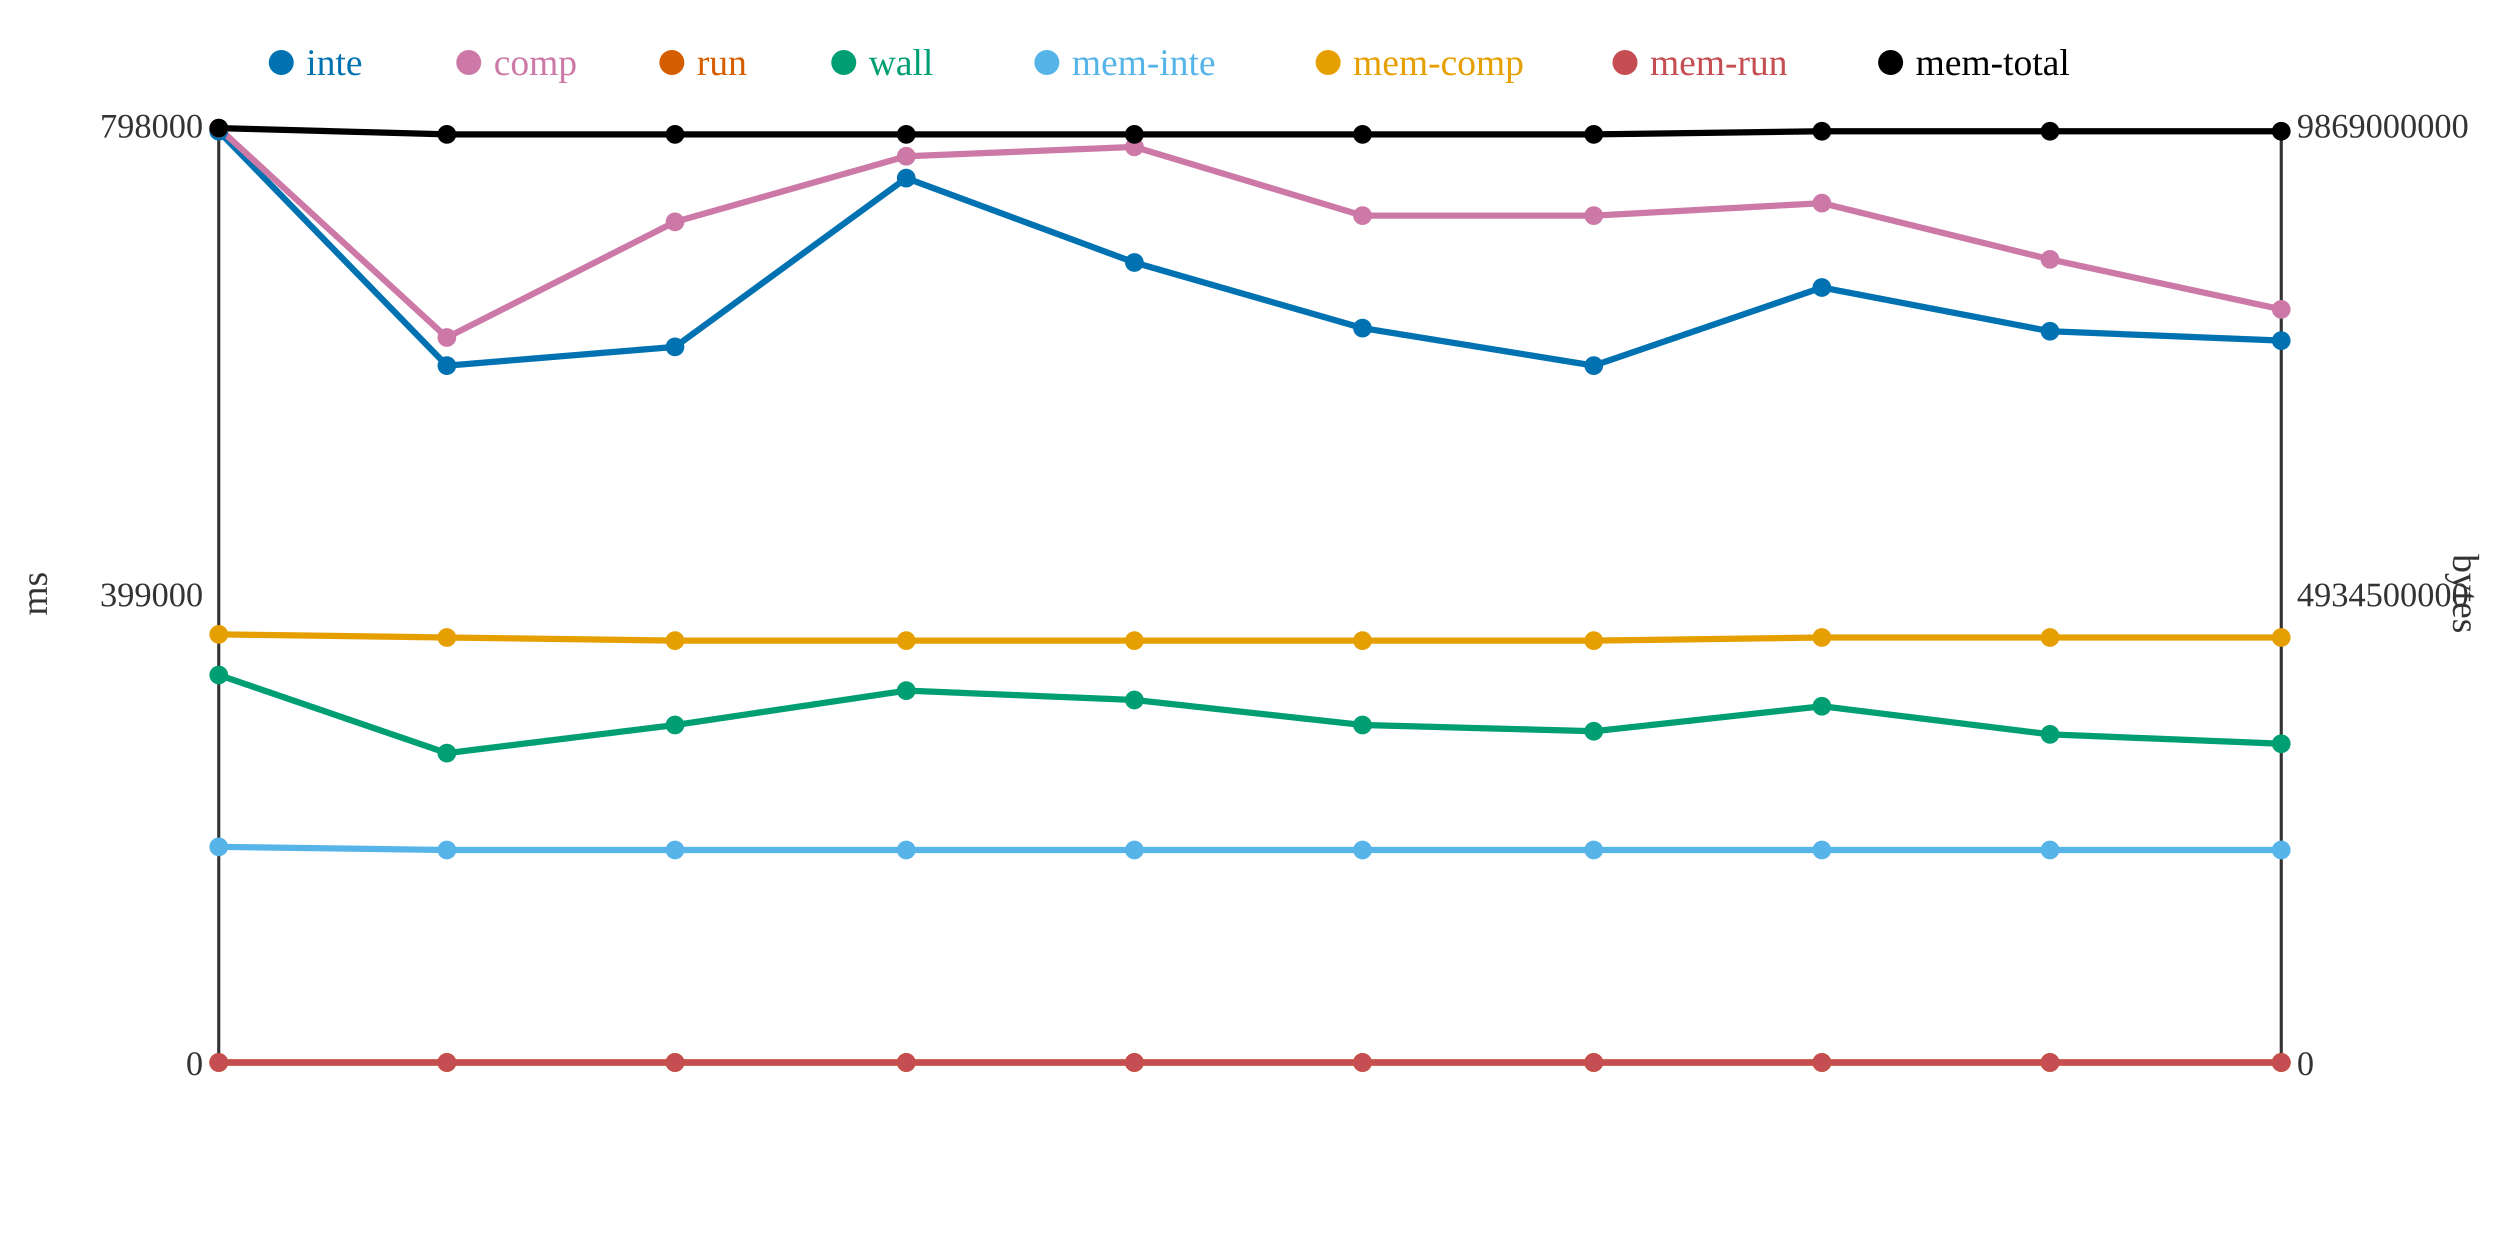
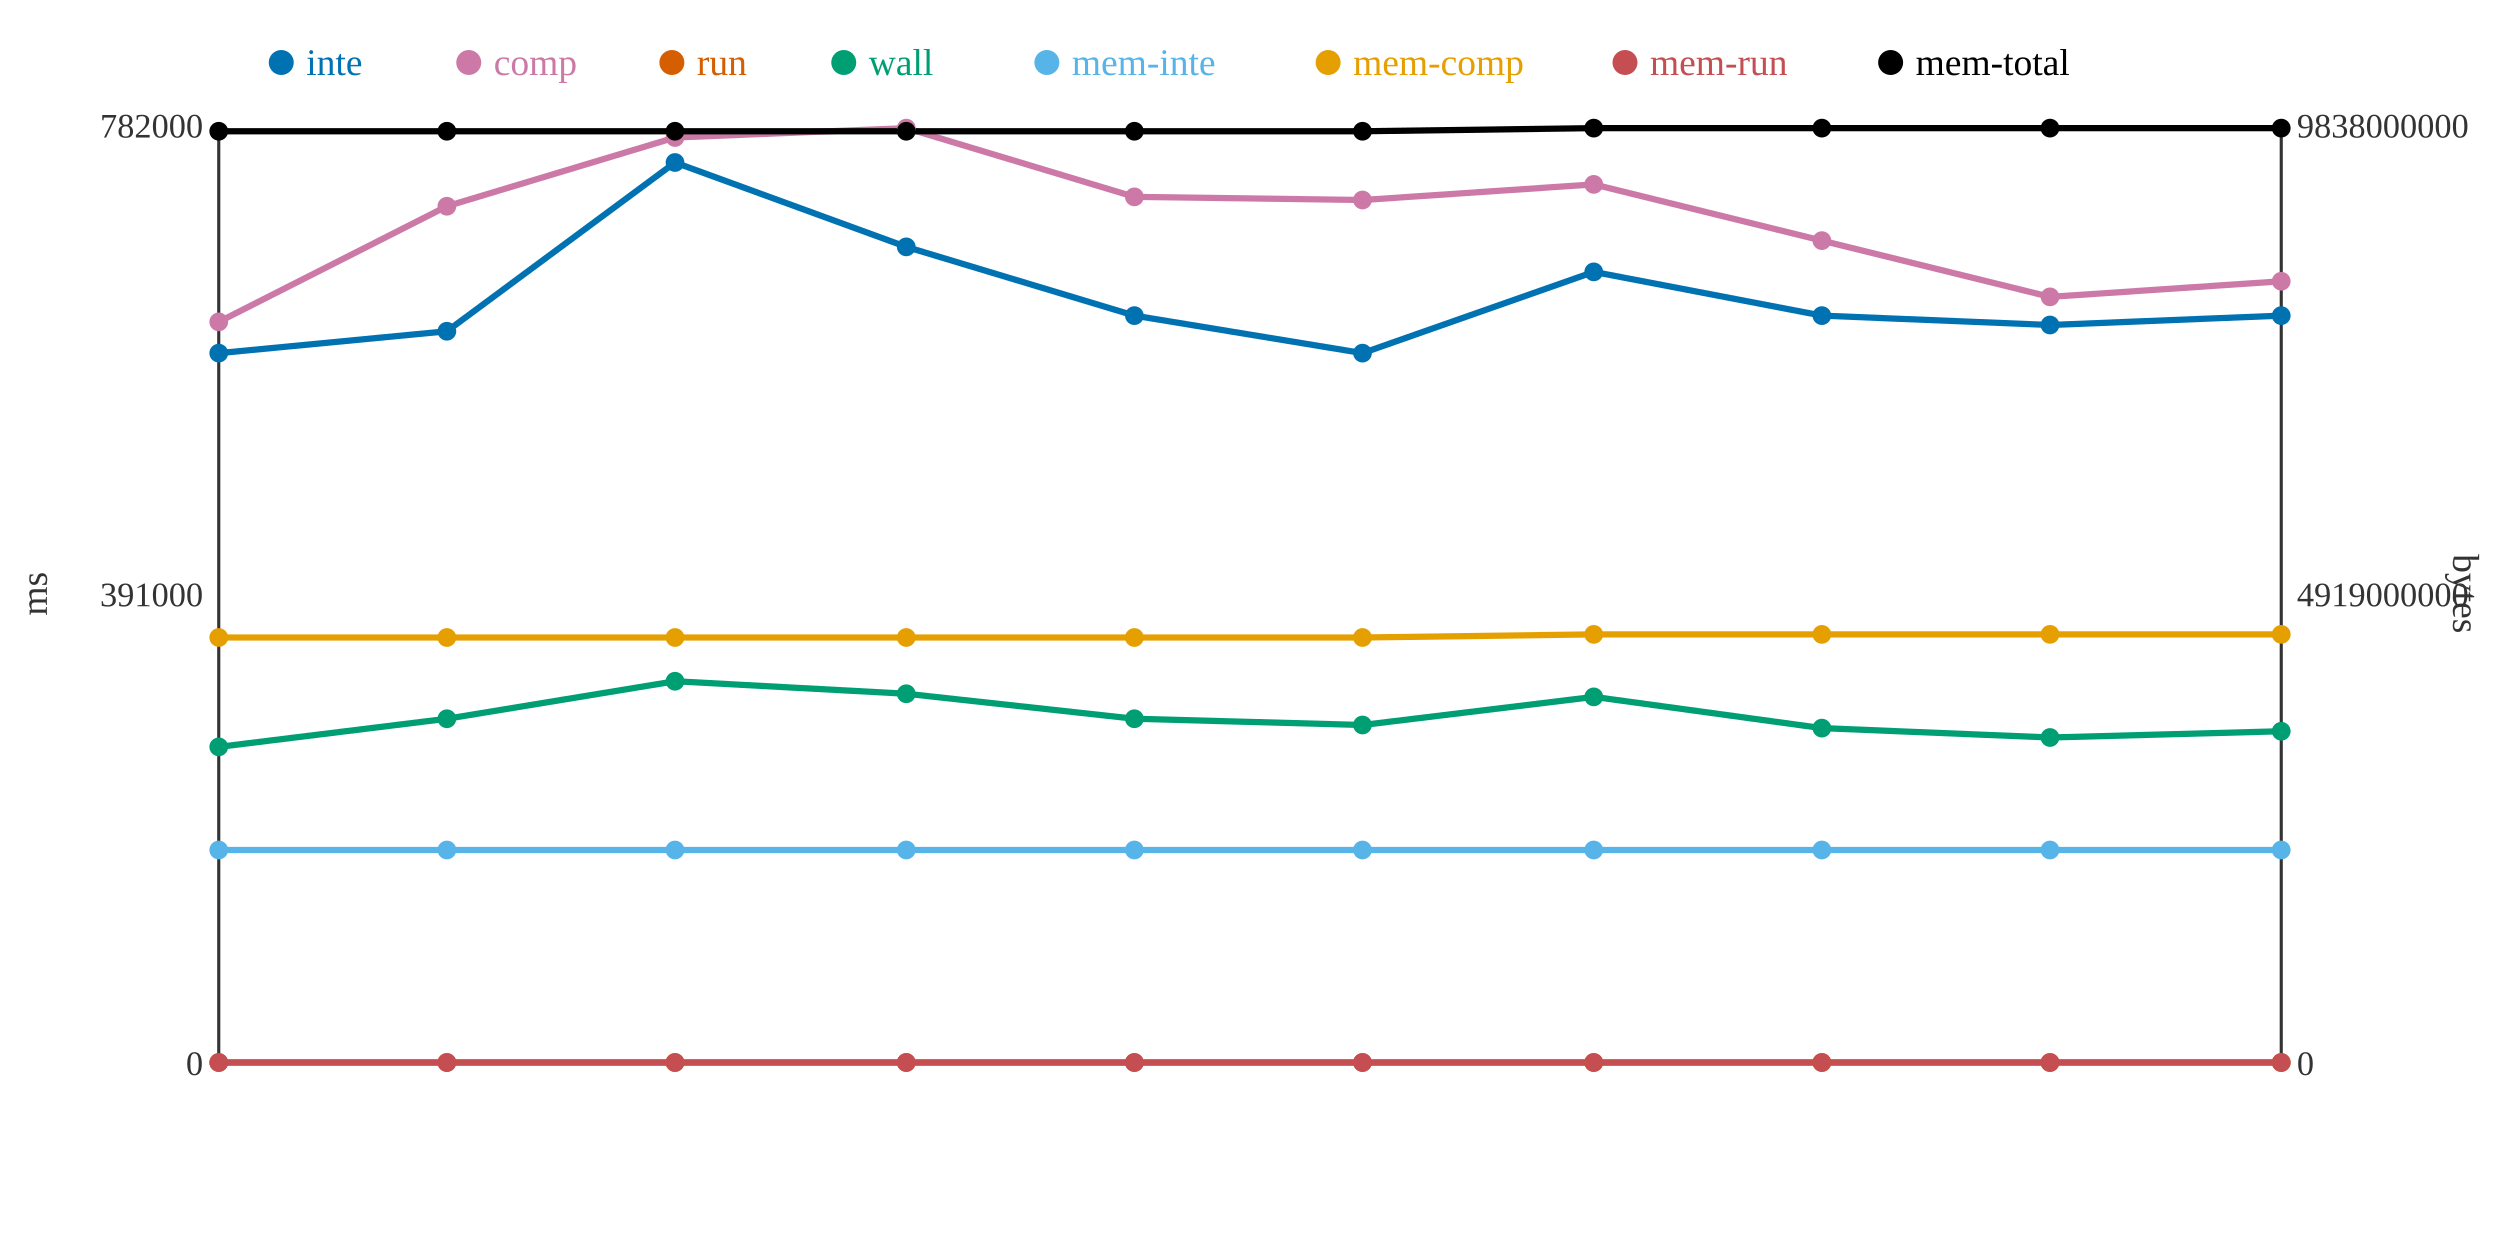
<svg xmlns="http://www.w3.org/2000/svg" width="800" height="400">
  <rect width="800" height="400" fill="white" />
  <line x1="70" y1="40" x2="70" y2="340" stroke="#333" stroke-width="1" />
  <line x1="70" y1="340" x2="730" y2="340" stroke="#333" stroke-width="1" />
  <line x1="730" y1="40" x2="730" y2="340" stroke="#333" stroke-width="1" />
  <text x="65" y="344" text-anchor="end" font-size="11" fill="#333">0</text>
-   <text x="65" y="194" text-anchor="end" font-size="11" fill="#333">399000</text>
-   <text x="65" y="44" text-anchor="end" font-size="11" fill="#333">798000</text>
+   <text x="65" y="194" text-anchor="end" font-size="11" fill="#333">391000</text>
+   <text x="65" y="44" text-anchor="end" font-size="11" fill="#333">782000</text>
  <text x="15" y="190" text-anchor="middle" font-size="12" fill="#333" transform="rotate(-90 15 190)">ms</text>
  <text x="735" y="344" text-anchor="start" font-size="11" fill="#333">0</text>
-   <text x="735" y="194" text-anchor="start" font-size="11" fill="#333">4934500000</text>
-   <text x="735" y="44" text-anchor="start" font-size="11" fill="#333">9869000000</text>
+   <text x="735" y="194" text-anchor="start" font-size="11" fill="#333">4919000000</text>
+   <text x="735" y="44" text-anchor="start" font-size="11" fill="#333">9838000000</text>
  <text x="785" y="190" text-anchor="middle" font-size="12" fill="#333" transform="rotate(90 785 190)">bytes</text>
-   <polyline points="70,42 143,117 216,111 290,57 363,84 436,105 510,117 583,92 656,106 730,109" fill="none" stroke="#0072B2" stroke-width="2" />
-   <polyline points="70,41 143,108 216,71 290,50 363,47 436,69 510,69 583,65 656,83 730,99" fill="none" stroke="#CC79A7" stroke-width="2" />
+   <polyline points="70,113 143,106 216,52 290,79 363,101 436,113 510,87 583,101 656,104 730,101" fill="none" stroke="#0072B2" stroke-width="2" />
+   <polyline points="70,103 143,66 216,44 290,41 363,63 436,64 510,59 583,77 656,95 730,90" fill="none" stroke="#CC79A7" stroke-width="2" />
  <polyline points="70,340 143,340 216,340 290,340 363,340 436,340 510,340 583,340 656,340 730,340" fill="none" stroke="#D55E00" stroke-width="2" />
-   <polyline points="70,216 143,241 216,232 290,221 363,224 436,232 510,234 583,226 656,235 730,238" fill="none" stroke="#009E73" stroke-width="2" />
-   <polyline points="70,271 143,272 216,272 290,272 363,272 436,272 510,272 583,272 656,272 730,272" fill="none" stroke="#56B4E9" stroke-width="2" />
-   <polyline points="70,203 143,204 216,205 290,205 363,205 436,205 510,205 583,204 656,204 730,204" fill="none" stroke="#E69F00" stroke-width="2" />
+   <polyline points="70,239 143,230 216,218 290,222 363,230 436,232 510,223 583,233 656,236 730,234" fill="none" stroke="#009E73" stroke-width="2" />
+   <polyline points="70,272 143,272 216,272 290,272 363,272 436,272 510,272 583,272 656,272 730,272" fill="none" stroke="#56B4E9" stroke-width="2" />
+   <polyline points="70,204 143,204 216,204 290,204 363,204 436,204 510,203 583,203 656,203 730,203" fill="none" stroke="#E69F00" stroke-width="2" />
  <polyline points="70,340 143,340 216,340 290,340 363,340 436,340 510,340 583,340 656,340 730,340" fill="none" stroke="#C44E52" stroke-width="2" />
-   <polyline points="70,41 143,43 216,43 290,43 363,43 436,43 510,43 583,42 656,42 730,42" fill="none" stroke="#000000" stroke-width="2" />
-   <circle cx="70" cy="42" r="3" fill="#0072B2" />
-   <circle cx="70" cy="41" r="3" fill="#CC79A7" />
+   <polyline points="70,42 143,42 216,42 290,42 363,42 436,42 510,41 583,41 656,41 730,41" fill="none" stroke="#000000" stroke-width="2" />
+   <circle cx="70" cy="113" r="3" fill="#0072B2" />
+   <circle cx="70" cy="103" r="3" fill="#CC79A7" />
  <circle cx="70" cy="340" r="3" fill="#D55E00" />
-   <circle cx="70" cy="216" r="3" fill="#009E73" />
-   <circle cx="70" cy="271" r="3" fill="#56B4E9" />
-   <circle cx="70" cy="203" r="3" fill="#E69F00" />
+   <circle cx="70" cy="239" r="3" fill="#009E73" />
+   <circle cx="70" cy="272" r="3" fill="#56B4E9" />
+   <circle cx="70" cy="204" r="3" fill="#E69F00" />
  <circle cx="70" cy="340" r="3" fill="#C44E52" />
-   <circle cx="70" cy="41" r="3" fill="#000000" />
-   <circle cx="143" cy="117" r="3" fill="#0072B2" />
-   <circle cx="143" cy="108" r="3" fill="#CC79A7" />
+   <circle cx="70" cy="42" r="3" fill="#000000" />
+   <circle cx="143" cy="106" r="3" fill="#0072B2" />
+   <circle cx="143" cy="66" r="3" fill="#CC79A7" />
  <circle cx="143" cy="340" r="3" fill="#D55E00" />
-   <circle cx="143" cy="241" r="3" fill="#009E73" />
+   <circle cx="143" cy="230" r="3" fill="#009E73" />
  <circle cx="143" cy="272" r="3" fill="#56B4E9" />
  <circle cx="143" cy="204" r="3" fill="#E69F00" />
  <circle cx="143" cy="340" r="3" fill="#C44E52" />
-   <circle cx="143" cy="43" r="3" fill="#000000" />
-   <circle cx="216" cy="111" r="3" fill="#0072B2" />
-   <circle cx="216" cy="71" r="3" fill="#CC79A7" />
+   <circle cx="143" cy="42" r="3" fill="#000000" />
+   <circle cx="216" cy="52" r="3" fill="#0072B2" />
+   <circle cx="216" cy="44" r="3" fill="#CC79A7" />
  <circle cx="216" cy="340" r="3" fill="#D55E00" />
-   <circle cx="216" cy="232" r="3" fill="#009E73" />
+   <circle cx="216" cy="218" r="3" fill="#009E73" />
  <circle cx="216" cy="272" r="3" fill="#56B4E9" />
-   <circle cx="216" cy="205" r="3" fill="#E69F00" />
+   <circle cx="216" cy="204" r="3" fill="#E69F00" />
  <circle cx="216" cy="340" r="3" fill="#C44E52" />
-   <circle cx="216" cy="43" r="3" fill="#000000" />
-   <circle cx="290" cy="57" r="3" fill="#0072B2" />
-   <circle cx="290" cy="50" r="3" fill="#CC79A7" />
+   <circle cx="216" cy="42" r="3" fill="#000000" />
+   <circle cx="290" cy="79" r="3" fill="#0072B2" />
+   <circle cx="290" cy="41" r="3" fill="#CC79A7" />
  <circle cx="290" cy="340" r="3" fill="#D55E00" />
-   <circle cx="290" cy="221" r="3" fill="#009E73" />
+   <circle cx="290" cy="222" r="3" fill="#009E73" />
  <circle cx="290" cy="272" r="3" fill="#56B4E9" />
-   <circle cx="290" cy="205" r="3" fill="#E69F00" />
+   <circle cx="290" cy="204" r="3" fill="#E69F00" />
  <circle cx="290" cy="340" r="3" fill="#C44E52" />
-   <circle cx="290" cy="43" r="3" fill="#000000" />
-   <circle cx="363" cy="84" r="3" fill="#0072B2" />
-   <circle cx="363" cy="47" r="3" fill="#CC79A7" />
+   <circle cx="290" cy="42" r="3" fill="#000000" />
+   <circle cx="363" cy="101" r="3" fill="#0072B2" />
+   <circle cx="363" cy="63" r="3" fill="#CC79A7" />
  <circle cx="363" cy="340" r="3" fill="#D55E00" />
-   <circle cx="363" cy="224" r="3" fill="#009E73" />
+   <circle cx="363" cy="230" r="3" fill="#009E73" />
  <circle cx="363" cy="272" r="3" fill="#56B4E9" />
-   <circle cx="363" cy="205" r="3" fill="#E69F00" />
+   <circle cx="363" cy="204" r="3" fill="#E69F00" />
  <circle cx="363" cy="340" r="3" fill="#C44E52" />
-   <circle cx="363" cy="43" r="3" fill="#000000" />
-   <circle cx="436" cy="105" r="3" fill="#0072B2" />
-   <circle cx="436" cy="69" r="3" fill="#CC79A7" />
+   <circle cx="363" cy="42" r="3" fill="#000000" />
+   <circle cx="436" cy="113" r="3" fill="#0072B2" />
+   <circle cx="436" cy="64" r="3" fill="#CC79A7" />
  <circle cx="436" cy="340" r="3" fill="#D55E00" />
  <circle cx="436" cy="232" r="3" fill="#009E73" />
  <circle cx="436" cy="272" r="3" fill="#56B4E9" />
-   <circle cx="436" cy="205" r="3" fill="#E69F00" />
+   <circle cx="436" cy="204" r="3" fill="#E69F00" />
  <circle cx="436" cy="340" r="3" fill="#C44E52" />
-   <circle cx="436" cy="43" r="3" fill="#000000" />
-   <circle cx="510" cy="117" r="3" fill="#0072B2" />
-   <circle cx="510" cy="69" r="3" fill="#CC79A7" />
+   <circle cx="436" cy="42" r="3" fill="#000000" />
+   <circle cx="510" cy="87" r="3" fill="#0072B2" />
+   <circle cx="510" cy="59" r="3" fill="#CC79A7" />
  <circle cx="510" cy="340" r="3" fill="#D55E00" />
-   <circle cx="510" cy="234" r="3" fill="#009E73" />
+   <circle cx="510" cy="223" r="3" fill="#009E73" />
  <circle cx="510" cy="272" r="3" fill="#56B4E9" />
-   <circle cx="510" cy="205" r="3" fill="#E69F00" />
+   <circle cx="510" cy="203" r="3" fill="#E69F00" />
  <circle cx="510" cy="340" r="3" fill="#C44E52" />
-   <circle cx="510" cy="43" r="3" fill="#000000" />
-   <circle cx="583" cy="92" r="3" fill="#0072B2" />
-   <circle cx="583" cy="65" r="3" fill="#CC79A7" />
+   <circle cx="510" cy="41" r="3" fill="#000000" />
+   <circle cx="583" cy="101" r="3" fill="#0072B2" />
+   <circle cx="583" cy="77" r="3" fill="#CC79A7" />
  <circle cx="583" cy="340" r="3" fill="#D55E00" />
-   <circle cx="583" cy="226" r="3" fill="#009E73" />
+   <circle cx="583" cy="233" r="3" fill="#009E73" />
  <circle cx="583" cy="272" r="3" fill="#56B4E9" />
-   <circle cx="583" cy="204" r="3" fill="#E69F00" />
+   <circle cx="583" cy="203" r="3" fill="#E69F00" />
  <circle cx="583" cy="340" r="3" fill="#C44E52" />
-   <circle cx="583" cy="42" r="3" fill="#000000" />
-   <circle cx="656" cy="106" r="3" fill="#0072B2" />
-   <circle cx="656" cy="83" r="3" fill="#CC79A7" />
+   <circle cx="583" cy="41" r="3" fill="#000000" />
+   <circle cx="656" cy="104" r="3" fill="#0072B2" />
+   <circle cx="656" cy="95" r="3" fill="#CC79A7" />
  <circle cx="656" cy="340" r="3" fill="#D55E00" />
-   <circle cx="656" cy="235" r="3" fill="#009E73" />
+   <circle cx="656" cy="236" r="3" fill="#009E73" />
  <circle cx="656" cy="272" r="3" fill="#56B4E9" />
-   <circle cx="656" cy="204" r="3" fill="#E69F00" />
+   <circle cx="656" cy="203" r="3" fill="#E69F00" />
  <circle cx="656" cy="340" r="3" fill="#C44E52" />
-   <circle cx="656" cy="42" r="3" fill="#000000" />
-   <circle cx="730" cy="109" r="3" fill="#0072B2" />
-   <circle cx="730" cy="99" r="3" fill="#CC79A7" />
+   <circle cx="656" cy="41" r="3" fill="#000000" />
+   <circle cx="730" cy="101" r="3" fill="#0072B2" />
+   <circle cx="730" cy="90" r="3" fill="#CC79A7" />
  <circle cx="730" cy="340" r="3" fill="#D55E00" />
-   <circle cx="730" cy="238" r="3" fill="#009E73" />
+   <circle cx="730" cy="234" r="3" fill="#009E73" />
  <circle cx="730" cy="272" r="3" fill="#56B4E9" />
-   <circle cx="730" cy="204" r="3" fill="#E69F00" />
+   <circle cx="730" cy="203" r="3" fill="#E69F00" />
  <circle cx="730" cy="340" r="3" fill="#C44E52" />
-   <circle cx="730" cy="42" r="3" fill="#000000" />
+   <circle cx="730" cy="41" r="3" fill="#000000" />
  <circle cx="90" cy="20" r="4" fill="#0072B2" />
  <text x="98" y="24" text-anchor="start" font-size="12" fill="#0072B2">inte</text>
  <circle cx="150" cy="20" r="4" fill="#CC79A7" />
  <text x="158" y="24" text-anchor="start" font-size="12" fill="#CC79A7">comp</text>
  <circle cx="215" cy="20" r="4" fill="#D55E00" />
  <text x="223" y="24" text-anchor="start" font-size="12" fill="#D55E00">run</text>
  <circle cx="270" cy="20" r="4" fill="#009E73" />
  <text x="278" y="24" text-anchor="start" font-size="12" fill="#009E73">wall</text>
  <circle cx="335" cy="20" r="4" fill="#56B4E9" />
  <text x="343" y="24" text-anchor="start" font-size="12" fill="#56B4E9">mem-inte</text>
  <circle cx="425" cy="20" r="4" fill="#E69F00" />
  <text x="433" y="24" text-anchor="start" font-size="12" fill="#E69F00">mem-comp</text>
  <circle cx="520" cy="20" r="4" fill="#C44E52" />
  <text x="528" y="24" text-anchor="start" font-size="12" fill="#C44E52">mem-run</text>
  <circle cx="605" cy="20" r="4" fill="#000000" />
  <text x="613" y="24" text-anchor="start" font-size="12" fill="#000000">mem-total</text>
</svg>
